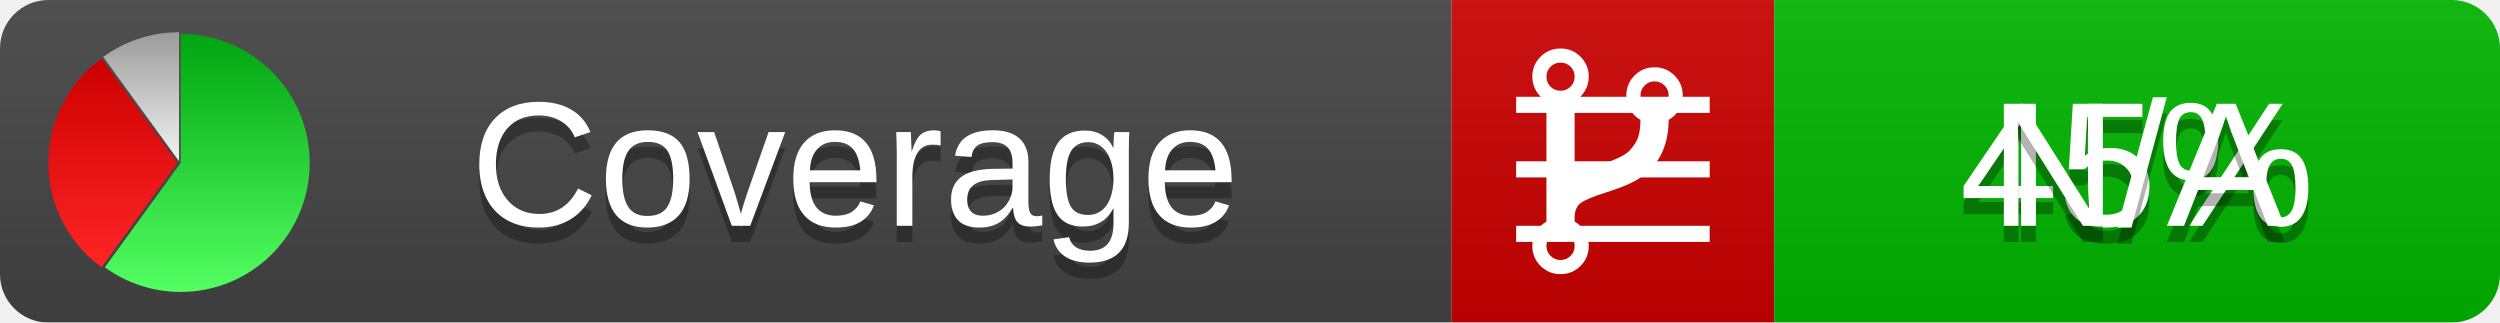
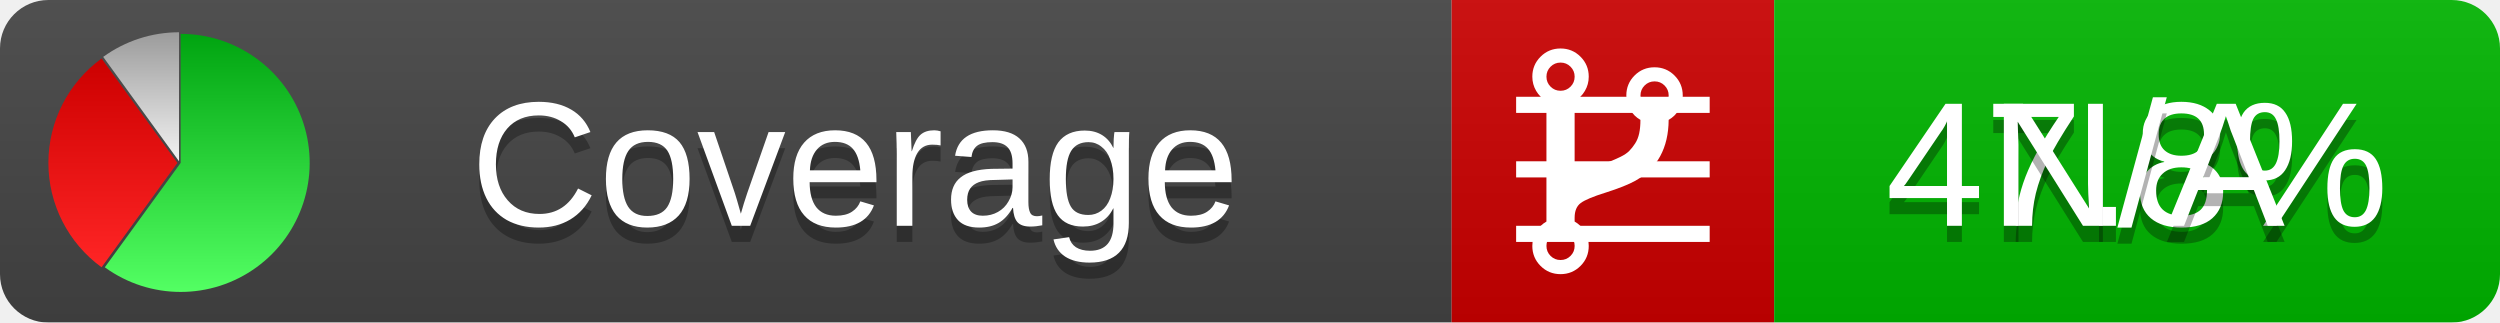
<svg xmlns="http://www.w3.org/2000/svg" xmlns:xlink="http://www.w3.org/1999/xlink" width="155" height="20">
  <style type="text/css">
          
            @keyframes fadeout {
              0 % { visibility: visible; opacity: 1; }
              40% { visibility: visible; opacity: 1; }
              50% { visibility: hidden; opacity: 0; }
              90% { visibility: hidden; opacity: 0; }
              100% { visibility: visible; opacity: 1; }
            }
            @keyframes fadein {
              0% { visibility: hidden; opacity: 0; }
              40% { visibility: hidden; opacity: 0; }
              50% { visibility: visible; opacity: 1; }
              90% { visibility: visible; opacity: 1; }
              100% { visibility: hidden; opacity: 0; }
            }
            .linecoverage {
                animation-duration: 10s;
                animation-name: fadeout;
                animation-iteration-count: infinite;
            }
            .branchcoverage {
                animation-duration: 10s;
                animation-name: fadein;
                animation-iteration-count: infinite;
            }
          
    </style>
  <defs>
    <linearGradient id="gradient" x2="0" y2="100%">
      <stop offset="0" stop-color="#bbb" stop-opacity=".1" />
      <stop offset="1" stop-opacity=".1" />
    </linearGradient>
    <linearGradient id="green" x2="0" y2="100%">
      <stop offset="0" stop-color="#00A410" />
      <stop offset="1" stop-color="#53FF63" />
    </linearGradient>
    <linearGradient id="red" x2="0" y2="100%">
      <stop offset="0" stop-color="#C00" />
      <stop offset="1" stop-color="#FF2525" />
    </linearGradient>
    <linearGradient id="gray" x2="0" y2="100%">
      <stop offset="0" stop-color="#9B9B9B" />
      <stop offset="1" stop-color="#F3F3F3" />
    </linearGradient>
    <mask id="mask">
      <rect width="155" height="20" rx="3" fill="#fff" />
    </mask>
    <g id="icon">
      <path style="fill:url(#green);" d="M205,202.5 l0,-200 a200,200 0 1,1 -117.558,361.803 z" />
      <path style="fill:url(#red);" d="M200,202.5 l-117.558,161.803 a200,200 0 0,1 0,-323.607 z" />
      <path style="fill:url(#gray);" d="M202.5,200 l-117.558,-161.803 a200,200 0 0,1 117.558,-38.196 z" />
    </g>
  </defs>
  <g mask="url(#mask)">
    <rect x="0" y="0" width="90" height="20" fill="#444" />
    <rect x="90" y="0" width="20" height="20" fill="#c00" />
    <rect x="110" y="0" width="45" height="20" fill="#00B600" />
    <rect x="0" y="0" width="155" height="20" fill="url(#gradient)" />
  </g>
  <g>
    <path class="linecoverage" stroke="#fff" d="M94 6.5 h12 M94 10.5 h12 M94 14.5 h12" />
    <path class="branchcoverage" fill="#fff" d="m 97.628,15.247 q 0,-0.364 -0.255,-0.619 -0.255,-0.255 -0.619,-0.255 -0.364,0 -0.619,0.255 -0.255,0.255 -0.255,0.619 0,0.364 0.255,0.619 0.255,0.255 0.619,0.255 0.364,0 0.619,-0.255 0.255,-0.255 0.255,-0.619 z m 0,-10.493 q 0,-0.364 -0.255,-0.619 -0.255,-0.255 -0.619,-0.255 -0.364,0 -0.619,0.255 -0.255,0.255 -0.255,0.619 0,0.364 0.255,0.619 0.255,0.255 0.619,0.255 0.364,0 0.619,-0.255 0.255,-0.255 0.255,-0.619 z m 5.83,1.166 q 0,-0.364 -0.255,-0.619 -0.255,-0.255 -0.619,-0.255 -0.364,0 -0.619,0.255 -0.255,0.255 -0.255,0.619 0,0.364 0.255,0.619 0.255,0.255 0.619,0.255 0.364,0 0.619,-0.255 0.255,-0.255 0.255,-0.619 z m 0.874,0 q 0,0.474 -0.237,0.879 -0.237,0.405 -0.638,0.633 -0.018,2.614 -2.059,3.771 -0.619,0.346 -1.849,0.738 -1.166,0.364 -1.544,0.647 -0.378,0.282 -0.378,0.911 l 0,0.237 q 0.401,0.228 0.638,0.633 0.237,0.405 0.237,0.879 0,0.729 -0.51,1.239 -0.51,0.51 -1.239,0.51 -0.729,0 -1.239,-0.51 -0.51,-0.51 -0.51,-1.239 0,-0.474 0.237,-0.879 0.237,-0.405 0.638,-0.633 l 0,-7.469 q -0.401,-0.228 -0.638,-0.633 -0.237,-0.405 -0.237,-0.879 0,-0.729 0.51,-1.239 0.51,-0.51 1.239,-0.51 0.729,0 1.239,0.51 0.51,0.51 0.51,1.239 0,0.474 -0.237,0.879 -0.237,0.405 -0.638,0.633 l 0,4.527 q 0.492,-0.237 1.403,-0.519 0.501,-0.155 0.797,-0.269 0.296,-0.114 0.642,-0.282 0.346,-0.169 0.537,-0.36 0.191,-0.191 0.369,-0.465 0.178,-0.273 0.255,-0.633 0.077,-0.36 0.077,-0.833 -0.401,-0.228 -0.638,-0.633 -0.237,-0.405 -0.237,-0.879 0,-0.729 0.51,-1.239 0.51,-0.51 1.239,-0.51 0.729,0 1.239,0.51 0.51,0.51 0.51,1.239 z" />
  </g>
  <g fill="#fff" text-anchor="middle" font-family="Verdana,Arial,Geneva,sans-serif" font-size="11">
    <a xlink:href="https://github.com/danielpalme/ReportGenerator" target="_top">
      <use xlink:href="#icon" transform="translate(3,2) scale(.04)" />
    </a>
    <text x="53" y="15" fill="#010101" fill-opacity=".3">Coverage</text>
    <text x="53" y="14" fill="#fff">Coverage</text>
-     <text class="linecoverage" x="132.5" y="15" fill="#010101" fill-opacity=".3">45%</text>
-     <text class="linecoverage" x="132.5" y="14">45%</text>
+     <text class="linecoverage" x="132.5" y="15" fill="#010101" fill-opacity=".3">47.8%</text>
+     <text class="linecoverage" x="132.5" y="14">47.8%</text>
    <text class="branchcoverage" x="132.5" y="15" fill="#010101" fill-opacity=".3">N/A</text>
    <text class="branchcoverage" x="132.5" y="14">N/A</text>
  </g>
  <g>
    <rect class="linecoverage" x="90" y="0" width="65" height="20" fill-opacity="0" />
    <rect class="branchcoverage" x="90" y="0" width="65" height="20" fill-opacity="0" />
  </g>
</svg>
